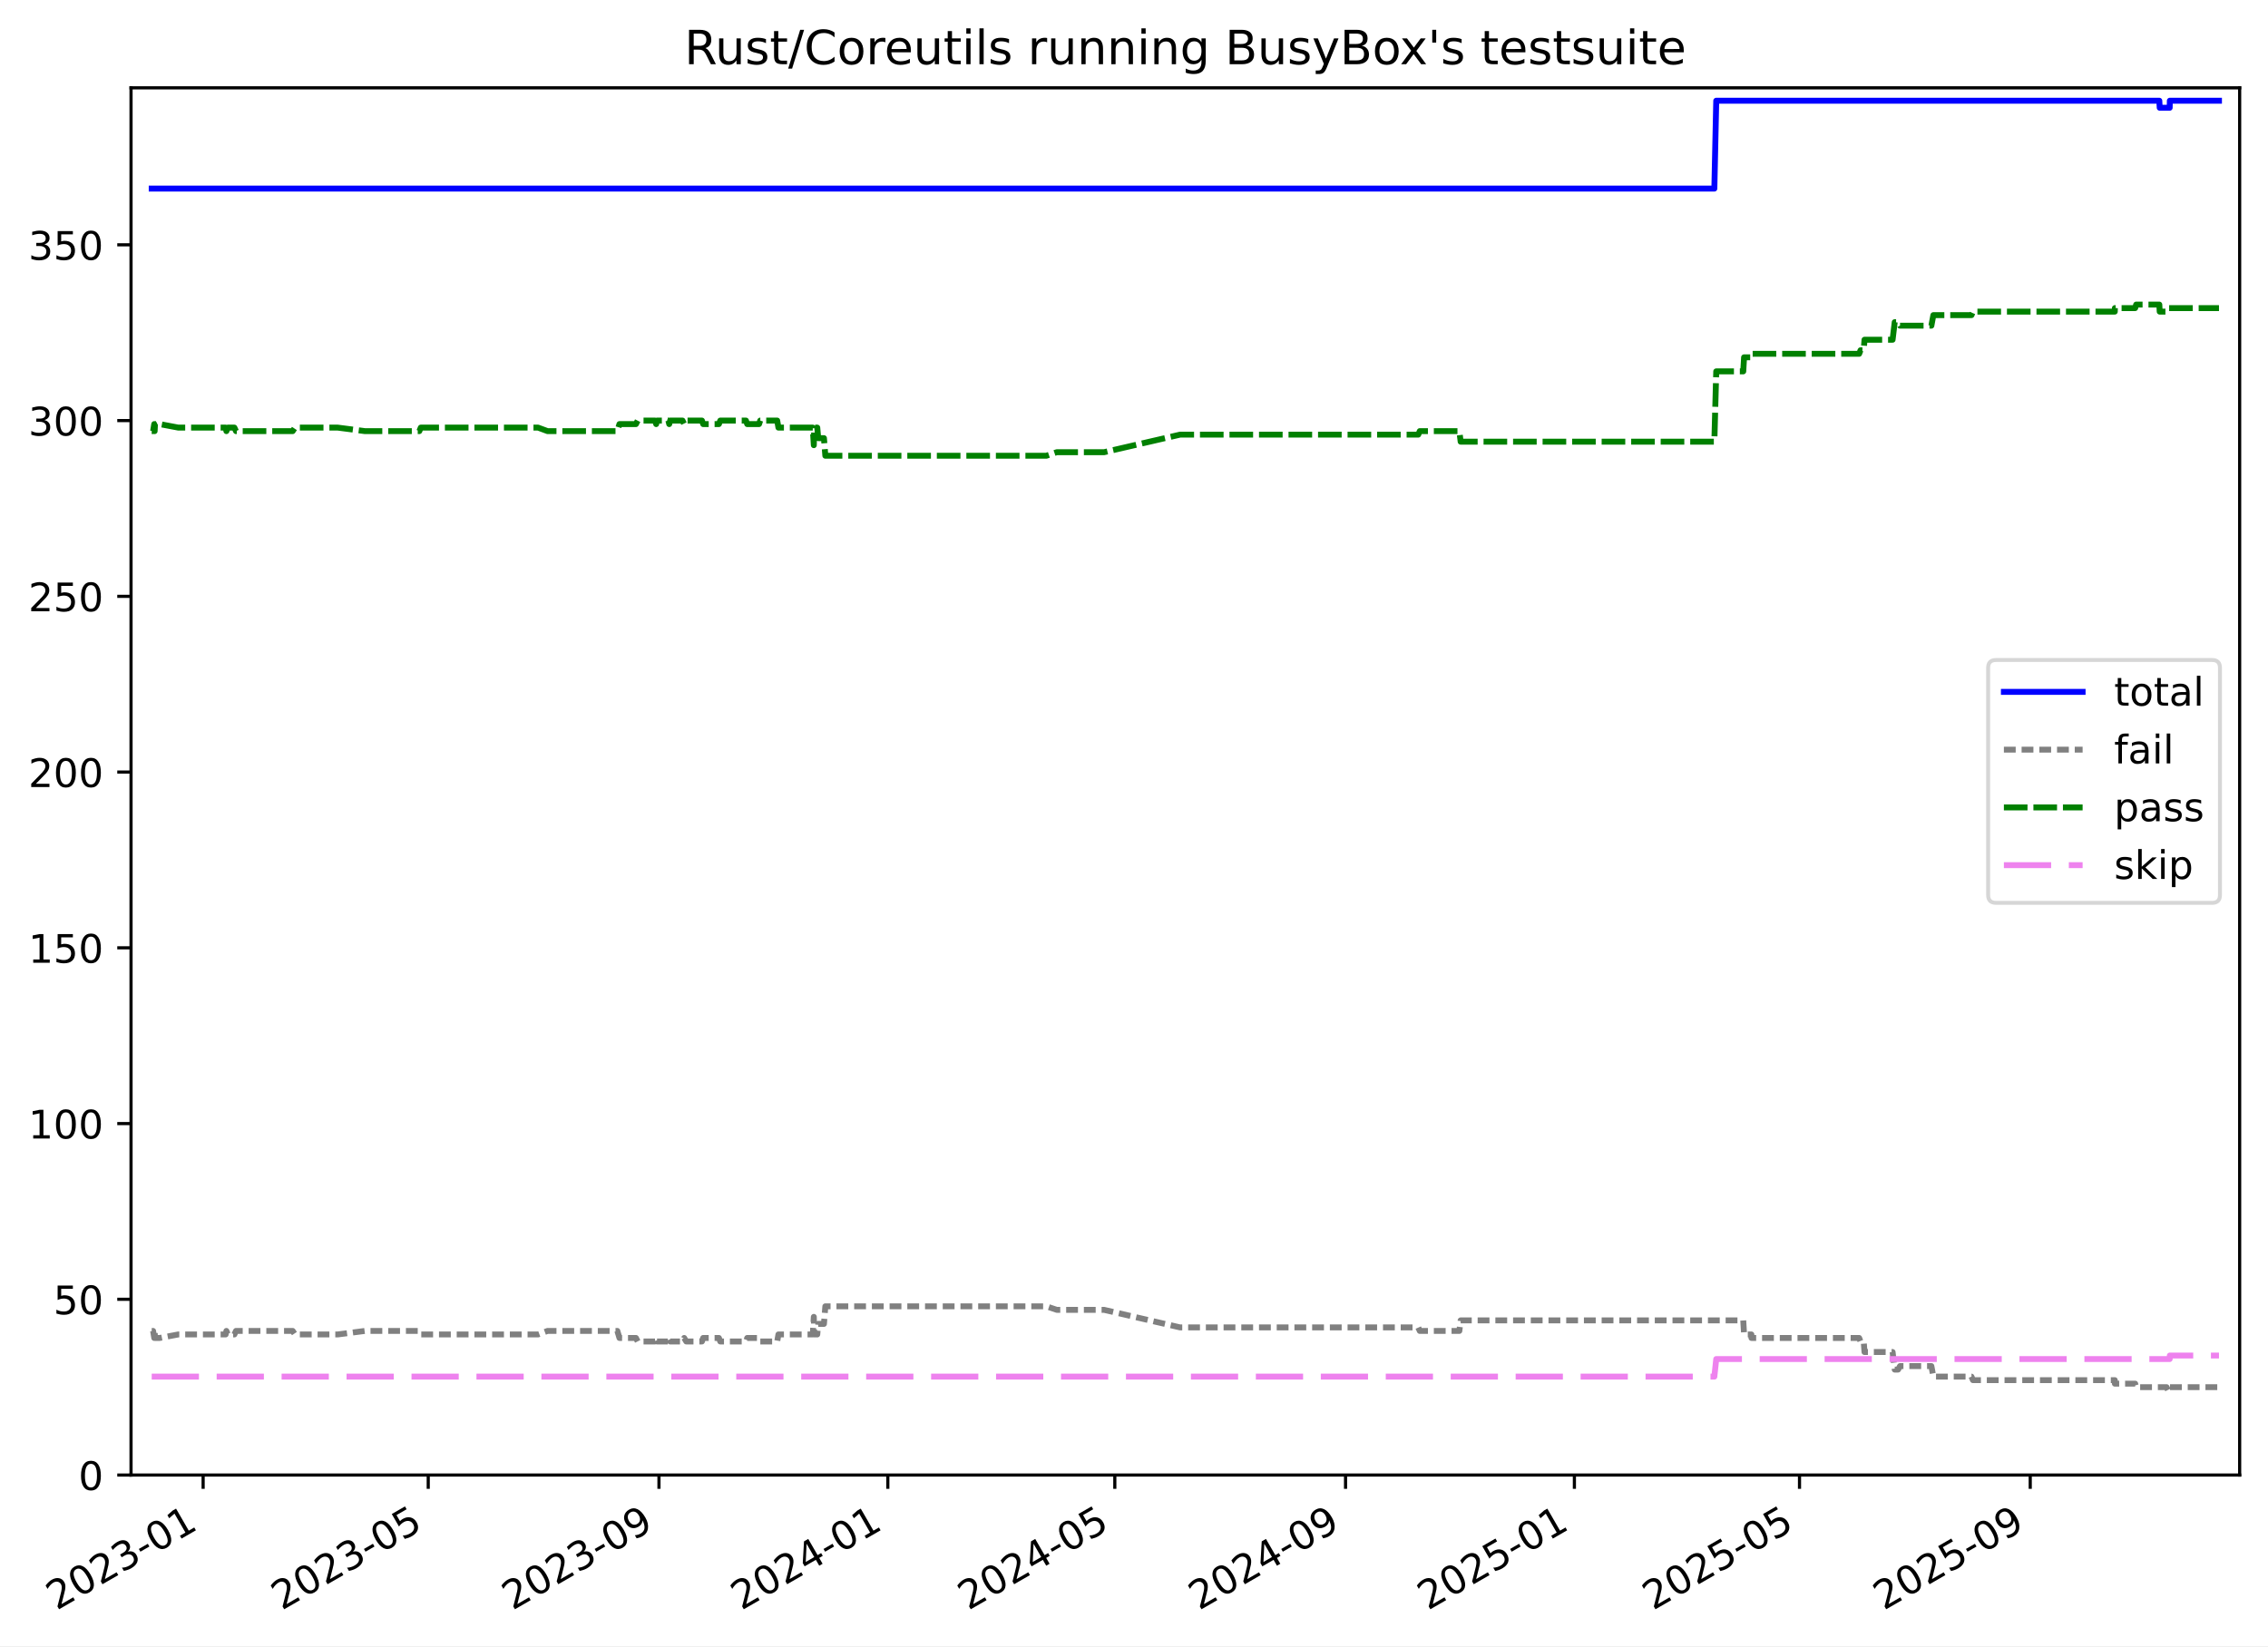
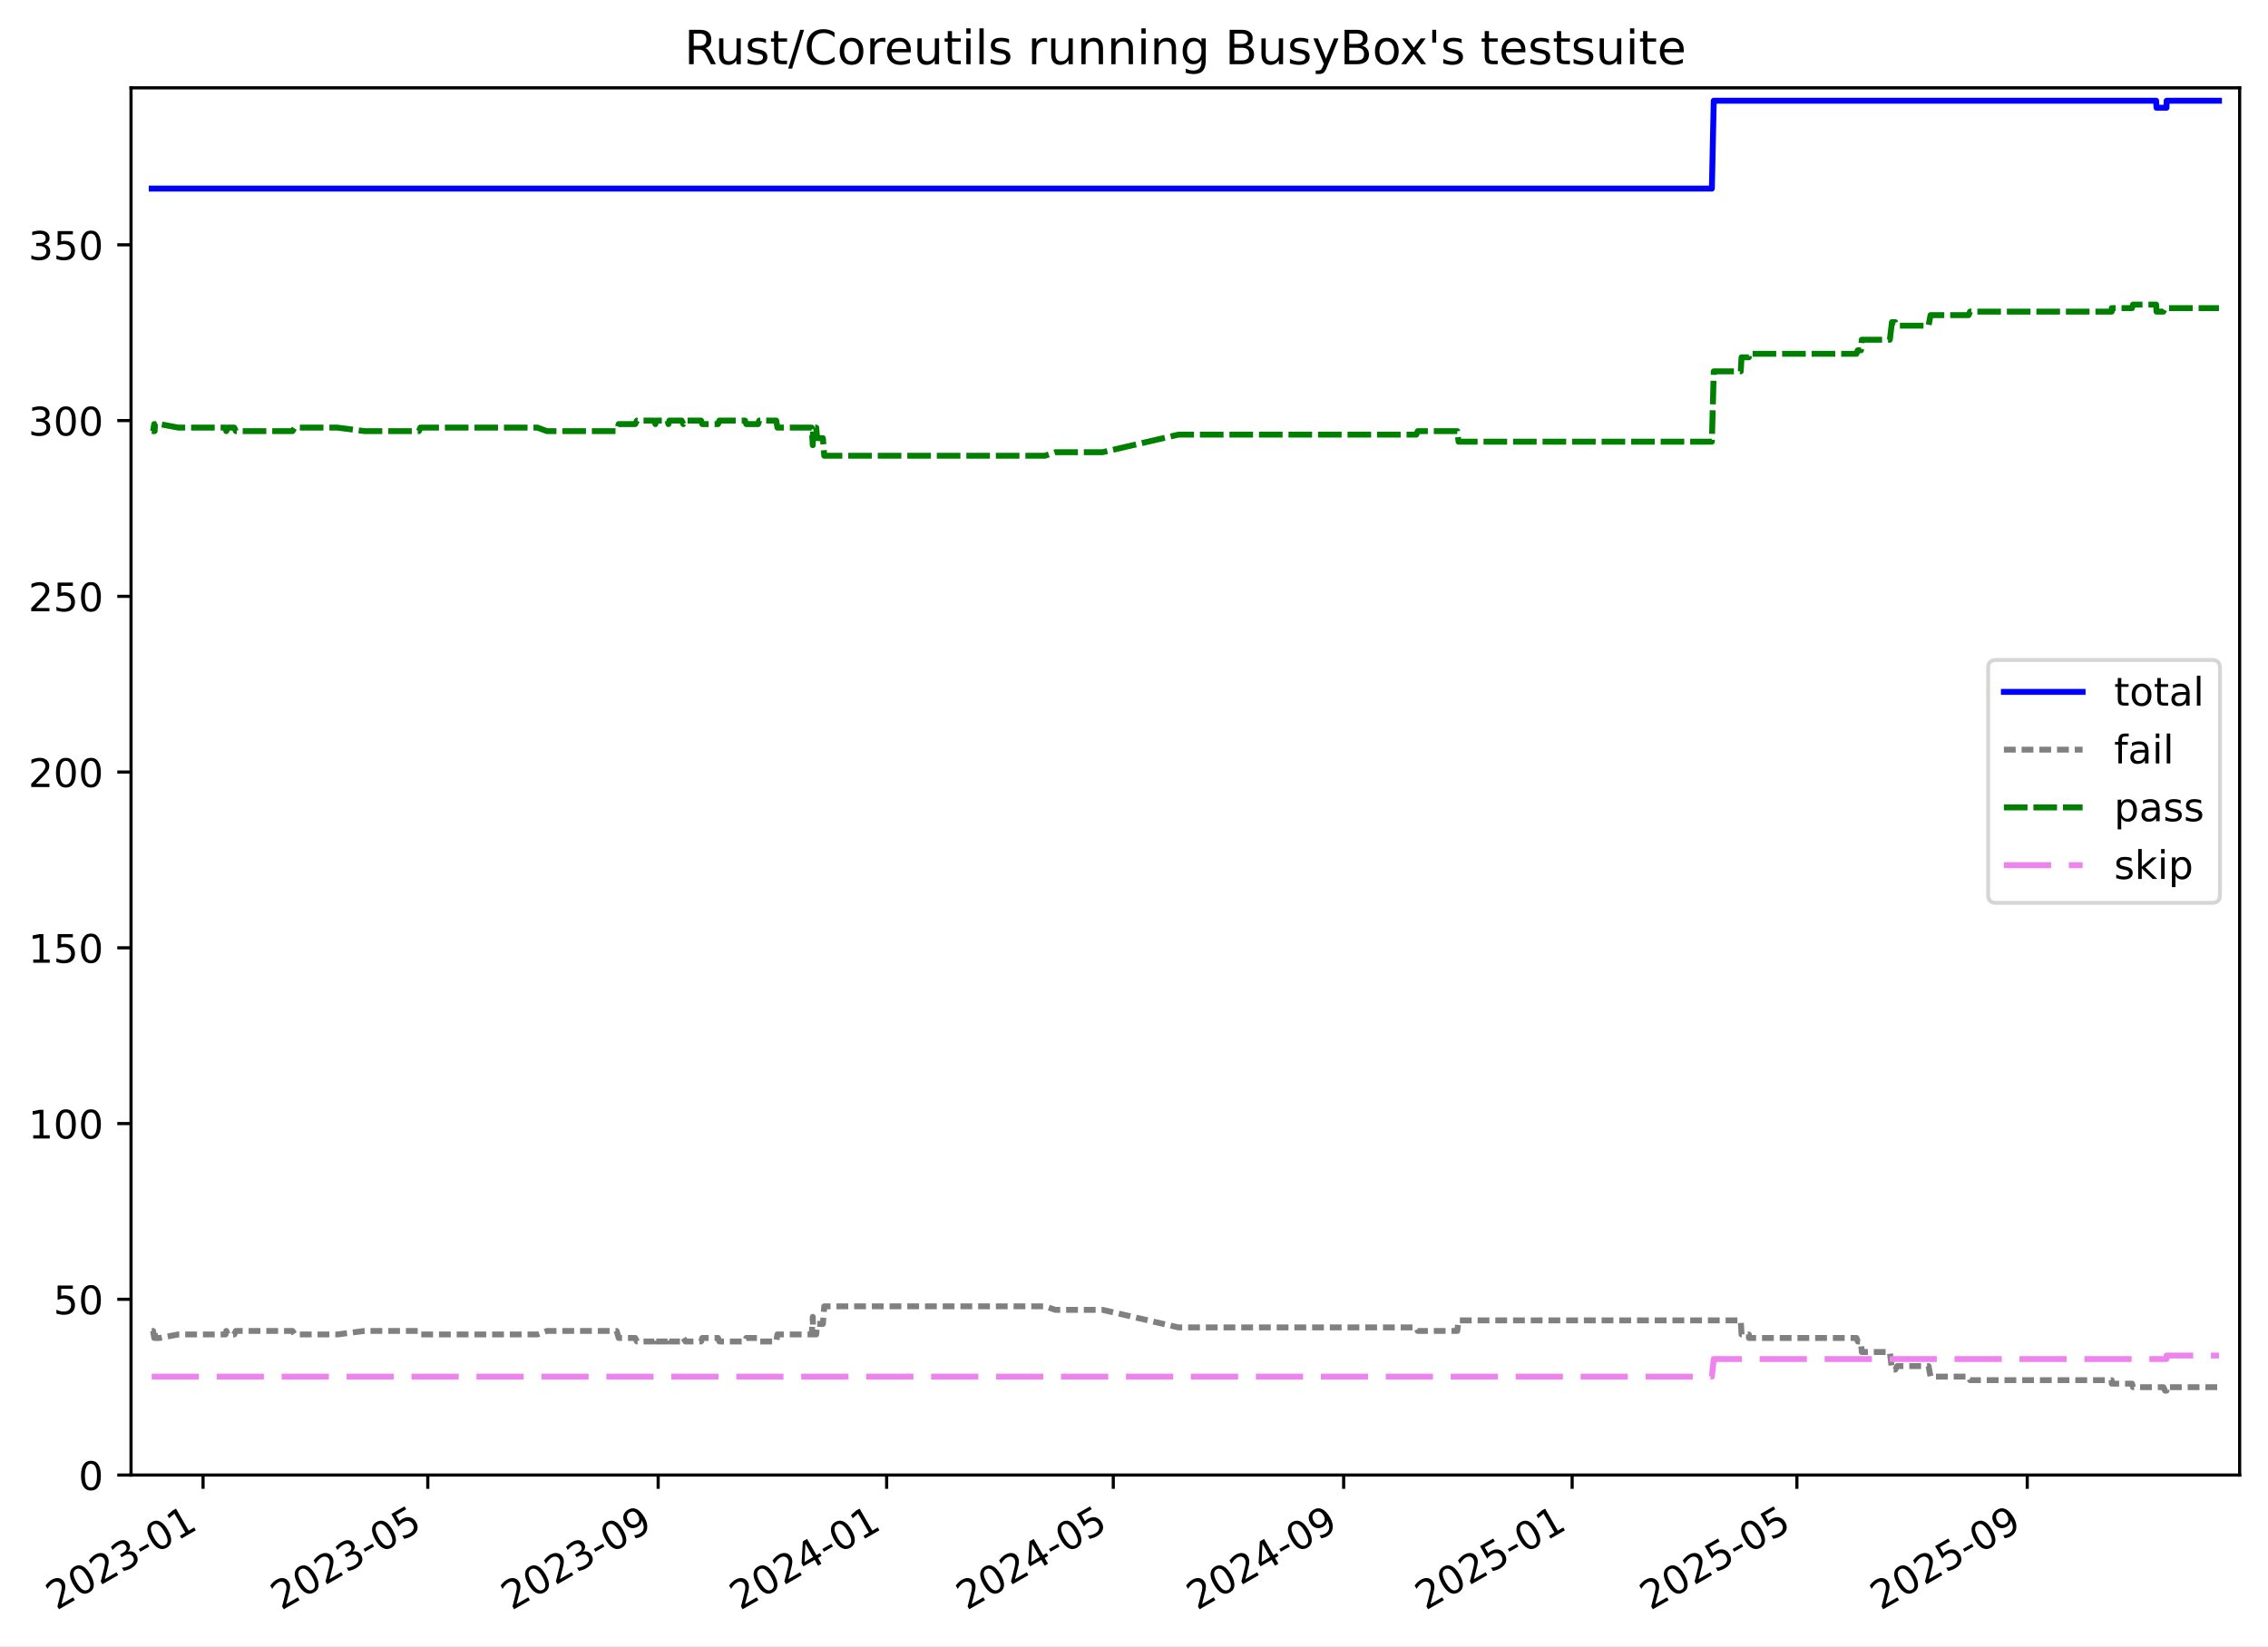
<svg xmlns="http://www.w3.org/2000/svg" xmlns:xlink="http://www.w3.org/1999/xlink" width="576.168pt" height="418.303pt" viewBox="0 0 576.168 418.303" version="1.1">
  <defs>
    <style type="text/css">*{stroke-linejoin: round; stroke-linecap: butt}</style>
  </defs>
  <g id="figure_1">
    <g id="patch_1">
      <path d="M -0 418.303  L 576.168 418.303  L 576.168 0  L -0 0  z " style="fill: #ffffff" />
    </g>
    <g id="axes_1">
      <g id="patch_2">
        <path d="M 33.288 374.83  L 568.967 374.83  L 568.967 22.318  L 33.288 22.318  z " style="fill: #ffffff" />
      </g>
      <g id="matplotlib.axis_1">
        <g id="xtick_1">
          <g id="line2d_1">
            <defs>
-               <path id="ma8735a26fa" d="M 0 0  L 0 3.5  " style="stroke: #000000; stroke-width: 0.8" />
-             </defs>
-             <g>
-               <use xlink:href="#ma8735a26fa" x="51.603" y="374.83" style="stroke: #000000; stroke-width: 0.8" />
+               <path id="m49cc878eae" d="M 0 0  L 0 3.5  " style="stroke: #000000; stroke-width: 0.8" />
+             </defs>
+             <g>
+               <use xlink:href="#m49cc878eae" x="51.582" y="374.83" style="stroke: #000000; stroke-width: 0.8" />
            </g>
          </g>
          <g id="text_1">
-             <g transform="translate(14.3779 409.302) rotate(-30) scale(0.1 -0.1)">
+             <g transform="translate(14.35718 409.302) rotate(-30) scale(0.1 -0.1)">
              <defs>
                <path id="DejaVuSans-32" d="M 1228 531  L 3431 531  L 3431 0  L 469 0  L 469 531  Q 828 903 1448 1529  Q 2069 2156 2228 2338  Q 2531 2678 2651 2914  Q 2772 3150 2772 3378  Q 2772 3750 2511 3984  Q 2250 4219 1831 4219  Q 1534 4219 1204 4116  Q 875 4013 500 3803  L 500 4441  Q 881 4594 1212 4672  Q 1544 4750 1819 4750  Q 2544 4750 2975 4387  Q 3406 4025 3406 3419  Q 3406 3131 3298 2873  Q 3191 2616 2906 2266  Q 2828 2175 2409 1742  Q 1991 1309 1228 531  z " transform="scale(0.015625)" />
                <path id="DejaVuSans-30" d="M 2034 4250  Q 1547 4250 1301 3770  Q 1056 3291 1056 2328  Q 1056 1369 1301 889  Q 1547 409 2034 409  Q 2525 409 2770 889  Q 3016 1369 3016 2328  Q 3016 3291 2770 3770  Q 2525 4250 2034 4250  z M 2034 4750  Q 2819 4750 3233 4129  Q 3647 3509 3647 2328  Q 3647 1150 3233 529  Q 2819 -91 2034 -91  Q 1250 -91 836 529  Q 422 1150 422 2328  Q 422 3509 836 4129  Q 1250 4750 2034 4750  z " transform="scale(0.015625)" />
                <path id="DejaVuSans-33" d="M 2597 2516  Q 3050 2419 3304 2112  Q 3559 1806 3559 1356  Q 3559 666 3084 287  Q 2609 -91 1734 -91  Q 1441 -91 1130 -33  Q 819 25 488 141  L 488 750  Q 750 597 1062 519  Q 1375 441 1716 441  Q 2309 441 2620 675  Q 2931 909 2931 1356  Q 2931 1769 2642 2001  Q 2353 2234 1838 2234  L 1294 2234  L 1294 2753  L 1863 2753  Q 2328 2753 2575 2939  Q 2822 3125 2822 3475  Q 2822 3834 2567 4026  Q 2313 4219 1838 4219  Q 1578 4219 1281 4162  Q 984 4106 628 3988  L 628 4550  Q 988 4650 1302 4700  Q 1616 4750 1894 4750  Q 2613 4750 3031 4423  Q 3450 4097 3450 3541  Q 3450 3153 3228 2886  Q 3006 2619 2597 2516  z " transform="scale(0.015625)" />
                <path id="DejaVuSans-2d" d="M 313 2009  L 1997 2009  L 1997 1497  L 313 1497  L 313 2009  z " transform="scale(0.015625)" />
                <path id="DejaVuSans-31" d="M 794 531  L 1825 531  L 1825 4091  L 703 3866  L 703 4441  L 1819 4666  L 2450 4666  L 2450 531  L 3481 531  L 3481 0  L 794 0  L 794 531  z " transform="scale(0.015625)" />
              </defs>
              <use xlink:href="#DejaVuSans-32" />
              <use xlink:href="#DejaVuSans-30" x="63.623" />
              <use xlink:href="#DejaVuSans-32" x="127.246" />
              <use xlink:href="#DejaVuSans-33" x="190.869" />
              <use xlink:href="#DejaVuSans-2d" x="254.492" />
              <use xlink:href="#DejaVuSans-30" x="290.576" />
              <use xlink:href="#DejaVuSans-31" x="354.199" />
            </g>
          </g>
        </g>
        <g id="xtick_2">
          <g id="line2d_2">
            <g>
-               <use xlink:href="#ma8735a26fa" x="108.789" y="374.83" style="stroke: #000000; stroke-width: 0.8" />
+               <use xlink:href="#m49cc878eae" x="108.678" y="374.83" style="stroke: #000000; stroke-width: 0.8" />
            </g>
          </g>
          <g id="text_2">
-             <g transform="translate(71.56434 409.302) rotate(-30) scale(0.1 -0.1)">
+             <g transform="translate(71.45295 409.302) rotate(-30) scale(0.1 -0.1)">
              <defs>
                <path id="DejaVuSans-35" d="M 691 4666  L 3169 4666  L 3169 4134  L 1269 4134  L 1269 2991  Q 1406 3038 1543 3061  Q 1681 3084 1819 3084  Q 2600 3084 3056 2656  Q 3513 2228 3513 1497  Q 3513 744 3044 326  Q 2575 -91 1722 -91  Q 1428 -91 1123 -41  Q 819 9 494 109  L 494 744  Q 775 591 1075 516  Q 1375 441 1709 441  Q 2250 441 2565 725  Q 2881 1009 2881 1497  Q 2881 1984 2565 2268  Q 2250 2553 1709 2553  Q 1456 2553 1204 2497  Q 953 2441 691 2322  L 691 4666  z " transform="scale(0.015625)" />
              </defs>
              <use xlink:href="#DejaVuSans-32" />
              <use xlink:href="#DejaVuSans-30" x="63.623" />
              <use xlink:href="#DejaVuSans-32" x="127.246" />
              <use xlink:href="#DejaVuSans-33" x="190.869" />
              <use xlink:href="#DejaVuSans-2d" x="254.492" />
              <use xlink:href="#DejaVuSans-30" x="290.576" />
              <use xlink:href="#DejaVuSans-35" x="354.199" />
            </g>
          </g>
        </g>
        <g id="xtick_3">
          <g id="line2d_3">
            <g>
-               <use xlink:href="#ma8735a26fa" x="167.405" y="374.83" style="stroke: #000000; stroke-width: 0.8" />
+               <use xlink:href="#m49cc878eae" x="167.201" y="374.83" style="stroke: #000000; stroke-width: 0.8" />
            </g>
          </g>
          <g id="text_3">
-             <g transform="translate(130.1804 409.302) rotate(-30) scale(0.1 -0.1)">
+             <g transform="translate(129.9761 409.302) rotate(-30) scale(0.1 -0.1)">
              <defs>
                <path id="DejaVuSans-39" d="M 703 97  L 703 672  Q 941 559 1184 500  Q 1428 441 1663 441  Q 2288 441 2617 861  Q 2947 1281 2994 2138  Q 2813 1869 2534 1725  Q 2256 1581 1919 1581  Q 1219 1581 811 2004  Q 403 2428 403 3163  Q 403 3881 828 4315  Q 1253 4750 1959 4750  Q 2769 4750 3195 4129  Q 3622 3509 3622 2328  Q 3622 1225 3098 567  Q 2575 -91 1691 -91  Q 1453 -91 1209 -44  Q 966 3 703 97  z M 1959 2075  Q 2384 2075 2632 2365  Q 2881 2656 2881 3163  Q 2881 3666 2632 3958  Q 2384 4250 1959 4250  Q 1534 4250 1286 3958  Q 1038 3666 1038 3163  Q 1038 2656 1286 2365  Q 1534 2075 1959 2075  z " transform="scale(0.015625)" />
              </defs>
              <use xlink:href="#DejaVuSans-32" />
              <use xlink:href="#DejaVuSans-30" x="63.623" />
              <use xlink:href="#DejaVuSans-32" x="127.246" />
              <use xlink:href="#DejaVuSans-33" x="190.869" />
              <use xlink:href="#DejaVuSans-2d" x="254.492" />
              <use xlink:href="#DejaVuSans-30" x="290.576" />
              <use xlink:href="#DejaVuSans-39" x="354.199" />
            </g>
          </g>
        </g>
        <g id="xtick_4">
          <g id="line2d_4">
            <g>
-               <use xlink:href="#ma8735a26fa" x="225.545" y="374.83" style="stroke: #000000; stroke-width: 0.8" />
+               <use xlink:href="#m49cc878eae" x="225.248" y="374.83" style="stroke: #000000; stroke-width: 0.8" />
            </g>
          </g>
          <g id="text_4">
-             <g transform="translate(188.32 409.302) rotate(-30) scale(0.1 -0.1)">
+             <g transform="translate(188.0235 409.302) rotate(-30) scale(0.1 -0.1)">
              <defs>
                <path id="DejaVuSans-34" d="M 2419 4116  L 825 1625  L 2419 1625  L 2419 4116  z M 2253 4666  L 3047 4666  L 3047 1625  L 3713 1625  L 3713 1100  L 3047 1100  L 3047 0  L 2419 0  L 2419 1100  L 313 1100  L 313 1709  L 2253 4666  z " transform="scale(0.015625)" />
              </defs>
              <use xlink:href="#DejaVuSans-32" />
              <use xlink:href="#DejaVuSans-30" x="63.623" />
              <use xlink:href="#DejaVuSans-32" x="127.246" />
              <use xlink:href="#DejaVuSans-34" x="190.869" />
              <use xlink:href="#DejaVuSans-2d" x="254.492" />
              <use xlink:href="#DejaVuSans-30" x="290.576" />
              <use xlink:href="#DejaVuSans-31" x="354.199" />
            </g>
          </g>
        </g>
        <g id="xtick_5">
          <g id="line2d_5">
            <g>
-               <use xlink:href="#ma8735a26fa" x="283.208" y="374.83" style="stroke: #000000; stroke-width: 0.8" />
+               <use xlink:href="#m49cc878eae" x="282.82" y="374.83" style="stroke: #000000; stroke-width: 0.8" />
            </g>
          </g>
          <g id="text_5">
-             <g transform="translate(245.983 409.302) rotate(-30) scale(0.1 -0.1)">
+             <g transform="translate(245.595 409.302) rotate(-30) scale(0.1 -0.1)">
              <use xlink:href="#DejaVuSans-32" />
              <use xlink:href="#DejaVuSans-30" x="63.623" />
              <use xlink:href="#DejaVuSans-32" x="127.246" />
              <use xlink:href="#DejaVuSans-34" x="190.869" />
              <use xlink:href="#DejaVuSans-2d" x="254.492" />
              <use xlink:href="#DejaVuSans-30" x="290.576" />
              <use xlink:href="#DejaVuSans-35" x="354.199" />
            </g>
          </g>
        </g>
        <g id="xtick_6">
          <g id="line2d_6">
            <g>
-               <use xlink:href="#ma8735a26fa" x="341.824" y="374.83" style="stroke: #000000; stroke-width: 0.8" />
+               <use xlink:href="#m49cc878eae" x="341.343" y="374.83" style="stroke: #000000; stroke-width: 0.8" />
            </g>
          </g>
          <g id="text_6">
-             <g transform="translate(304.5991 409.302) rotate(-30) scale(0.1 -0.1)">
+             <g transform="translate(304.1182 409.302) rotate(-30) scale(0.1 -0.1)">
              <use xlink:href="#DejaVuSans-32" />
              <use xlink:href="#DejaVuSans-30" x="63.623" />
              <use xlink:href="#DejaVuSans-32" x="127.246" />
              <use xlink:href="#DejaVuSans-34" x="190.869" />
              <use xlink:href="#DejaVuSans-2d" x="254.492" />
              <use xlink:href="#DejaVuSans-30" x="290.576" />
              <use xlink:href="#DejaVuSans-39" x="354.199" />
            </g>
          </g>
        </g>
        <g id="xtick_7">
          <g id="line2d_7">
            <g>
-               <use xlink:href="#ma8735a26fa" x="399.963" y="374.83" style="stroke: #000000; stroke-width: 0.8" />
+               <use xlink:href="#m49cc878eae" x="399.39" y="374.83" style="stroke: #000000; stroke-width: 0.8" />
            </g>
          </g>
          <g id="text_7">
-             <g transform="translate(362.7386 409.302) rotate(-30) scale(0.1 -0.1)">
+             <g transform="translate(362.1655 409.302) rotate(-30) scale(0.1 -0.1)">
              <use xlink:href="#DejaVuSans-32" />
              <use xlink:href="#DejaVuSans-30" x="63.623" />
              <use xlink:href="#DejaVuSans-32" x="127.246" />
              <use xlink:href="#DejaVuSans-35" x="190.869" />
              <use xlink:href="#DejaVuSans-2d" x="254.492" />
              <use xlink:href="#DejaVuSans-30" x="290.576" />
              <use xlink:href="#DejaVuSans-31" x="354.199" />
            </g>
          </g>
        </g>
        <g id="xtick_8">
          <g id="line2d_8">
            <g>
-               <use xlink:href="#ma8735a26fa" x="457.15" y="374.83" style="stroke: #000000; stroke-width: 0.8" />
+               <use xlink:href="#m49cc878eae" x="456.486" y="374.83" style="stroke: #000000; stroke-width: 0.8" />
            </g>
          </g>
          <g id="text_8">
-             <g transform="translate(419.9251 409.302) rotate(-30) scale(0.1 -0.1)">
+             <g transform="translate(419.2613 409.302) rotate(-30) scale(0.1 -0.1)">
              <use xlink:href="#DejaVuSans-32" />
              <use xlink:href="#DejaVuSans-30" x="63.623" />
              <use xlink:href="#DejaVuSans-32" x="127.246" />
              <use xlink:href="#DejaVuSans-35" x="190.869" />
              <use xlink:href="#DejaVuSans-2d" x="254.492" />
              <use xlink:href="#DejaVuSans-30" x="290.576" />
              <use xlink:href="#DejaVuSans-35" x="354.199" />
            </g>
          </g>
        </g>
        <g id="xtick_9">
          <g id="line2d_9">
            <g>
-               <use xlink:href="#ma8735a26fa" x="515.766" y="374.83" style="stroke: #000000; stroke-width: 0.8" />
+               <use xlink:href="#m49cc878eae" x="515.009" y="374.83" style="stroke: #000000; stroke-width: 0.8" />
            </g>
          </g>
          <g id="text_9">
-             <g transform="translate(478.5412 409.302) rotate(-30) scale(0.1 -0.1)">
+             <g transform="translate(477.7844 409.302) rotate(-30) scale(0.1 -0.1)">
              <use xlink:href="#DejaVuSans-32" />
              <use xlink:href="#DejaVuSans-30" x="63.623" />
              <use xlink:href="#DejaVuSans-32" x="127.246" />
              <use xlink:href="#DejaVuSans-35" x="190.869" />
              <use xlink:href="#DejaVuSans-2d" x="254.492" />
              <use xlink:href="#DejaVuSans-30" x="290.576" />
              <use xlink:href="#DejaVuSans-39" x="354.199" />
            </g>
          </g>
        </g>
      </g>
      <g id="matplotlib.axis_2">
        <g id="ytick_1">
          <g id="line2d_10">
            <defs>
-               <path id="m0c701d4b41" d="M 0 0  L -3.5 0  " style="stroke: #000000; stroke-width: 0.8" />
-             </defs>
-             <g>
-               <use xlink:href="#m0c701d4b41" x="33.288" y="374.83" style="stroke: #000000; stroke-width: 0.8" />
+               <path id="m77847eb263" d="M 0 0  L -3.5 0  " style="stroke: #000000; stroke-width: 0.8" />
+             </defs>
+             <g>
+               <use xlink:href="#m77847eb263" x="33.288" y="374.83" style="stroke: #000000; stroke-width: 0.8" />
            </g>
          </g>
          <g id="text_10">
            <g transform="translate(19.925 378.6293) scale(0.1 -0.1)">
              <use xlink:href="#DejaVuSans-30" />
            </g>
          </g>
        </g>
        <g id="ytick_2">
          <g id="line2d_11">
            <g>
-               <use xlink:href="#m0c701d4b41" x="33.288" y="330.171" style="stroke: #000000; stroke-width: 0.8" />
+               <use xlink:href="#m77847eb263" x="33.288" y="330.171" style="stroke: #000000; stroke-width: 0.8" />
            </g>
          </g>
          <g id="text_11">
            <g transform="translate(13.5625 333.9703) scale(0.1 -0.1)">
              <use xlink:href="#DejaVuSans-35" />
              <use xlink:href="#DejaVuSans-30" x="63.623" />
            </g>
          </g>
        </g>
        <g id="ytick_3">
          <g id="line2d_12">
            <g>
-               <use xlink:href="#m0c701d4b41" x="33.288" y="285.512" style="stroke: #000000; stroke-width: 0.8" />
+               <use xlink:href="#m77847eb263" x="33.288" y="285.512" style="stroke: #000000; stroke-width: 0.8" />
            </g>
          </g>
          <g id="text_12">
            <g transform="translate(7.2 289.3112) scale(0.1 -0.1)">
              <use xlink:href="#DejaVuSans-31" />
              <use xlink:href="#DejaVuSans-30" x="63.623" />
              <use xlink:href="#DejaVuSans-30" x="127.246" />
            </g>
          </g>
        </g>
        <g id="ytick_4">
          <g id="line2d_13">
            <g>
-               <use xlink:href="#m0c701d4b41" x="33.288" y="240.853" style="stroke: #000000; stroke-width: 0.8" />
+               <use xlink:href="#m77847eb263" x="33.288" y="240.853" style="stroke: #000000; stroke-width: 0.8" />
            </g>
          </g>
          <g id="text_13">
            <g transform="translate(7.2 244.6521) scale(0.1 -0.1)">
              <use xlink:href="#DejaVuSans-31" />
              <use xlink:href="#DejaVuSans-35" x="63.623" />
              <use xlink:href="#DejaVuSans-30" x="127.246" />
            </g>
          </g>
        </g>
        <g id="ytick_5">
          <g id="line2d_14">
            <g>
-               <use xlink:href="#m0c701d4b41" x="33.288" y="196.194" style="stroke: #000000; stroke-width: 0.8" />
+               <use xlink:href="#m77847eb263" x="33.288" y="196.194" style="stroke: #000000; stroke-width: 0.8" />
            </g>
          </g>
          <g id="text_14">
            <g transform="translate(7.2 199.993) scale(0.1 -0.1)">
              <use xlink:href="#DejaVuSans-32" />
              <use xlink:href="#DejaVuSans-30" x="63.623" />
              <use xlink:href="#DejaVuSans-30" x="127.246" />
            </g>
          </g>
        </g>
        <g id="ytick_6">
          <g id="line2d_15">
            <g>
-               <use xlink:href="#m0c701d4b41" x="33.288" y="151.535" style="stroke: #000000; stroke-width: 0.8" />
+               <use xlink:href="#m77847eb263" x="33.288" y="151.535" style="stroke: #000000; stroke-width: 0.8" />
            </g>
          </g>
          <g id="text_15">
            <g transform="translate(7.2 155.3339) scale(0.1 -0.1)">
              <use xlink:href="#DejaVuSans-32" />
              <use xlink:href="#DejaVuSans-35" x="63.623" />
              <use xlink:href="#DejaVuSans-30" x="127.246" />
            </g>
          </g>
        </g>
        <g id="ytick_7">
          <g id="line2d_16">
            <g>
-               <use xlink:href="#m0c701d4b41" x="33.288" y="106.876" style="stroke: #000000; stroke-width: 0.8" />
+               <use xlink:href="#m77847eb263" x="33.288" y="106.876" style="stroke: #000000; stroke-width: 0.8" />
            </g>
          </g>
          <g id="text_16">
            <g transform="translate(7.2 110.6749) scale(0.1 -0.1)">
              <use xlink:href="#DejaVuSans-33" />
              <use xlink:href="#DejaVuSans-30" x="63.623" />
              <use xlink:href="#DejaVuSans-30" x="127.246" />
            </g>
          </g>
        </g>
        <g id="ytick_8">
          <g id="line2d_17">
            <g>
-               <use xlink:href="#m0c701d4b41" x="33.288" y="62.217" style="stroke: #000000; stroke-width: 0.8" />
+               <use xlink:href="#m77847eb263" x="33.288" y="62.217" style="stroke: #000000; stroke-width: 0.8" />
            </g>
          </g>
          <g id="text_17">
            <g transform="translate(7.2 66.01577) scale(0.1 -0.1)">
              <use xlink:href="#DejaVuSans-33" />
              <use xlink:href="#DejaVuSans-35" x="63.623" />
              <use xlink:href="#DejaVuSans-30" x="127.246" />
            </g>
          </g>
        </g>
      </g>
      <g id="line2d_18">
-         <path d="M 38.539 47.926  L 435.518 47.926  L 435.997 25.596  L 548.559 25.596  L 548.654 27.382  L 551.193 27.382  L 551.229 25.596  L 563.716 25.596  L 563.716 25.596  " clip-path="url(#p85df5842fe)" style="fill: none; stroke: #0000ff; stroke-width: 1.5; stroke-linecap: square" />
+         <path d="M 38.539 47.926  L 434.889 47.926  L 435.366 25.596  L 547.75 25.596  L 547.845 27.382  L 550.38 27.382  L 550.416 25.596  L 563.716 25.596  L 563.716 25.596  " clip-path="url(#p81ef8d79bf)" style="fill: none; stroke: #0000ff; stroke-width: 1.5; stroke-linecap: square" />
      </g>
      <g id="line2d_19">
-         <path d="M 38.539 338.21  L 38.894 338.21  L 39.182 339.996  L 39.285 338.21  L 39.373 339.996  L 40.582 339.996  L 45.299 339.103  L 57.326 339.103  L 57.515 338.21  L 57.889 339.103  L 59.542 339.103  L 59.953 338.21  L 74.352 338.21  L 74.942 339.103  L 85.792 339.103  L 92.697 338.21  L 106.529 338.21  L 106.9 339.103  L 136.69 339.103  L 139.104 338.21  L 156.831 338.21  L 157.367 339.996  L 161.557 339.996  L 162.007 340.889  L 166.398 340.889  L 166.696 339.996  L 166.909 340.889  L 169.796 340.889  L 170.015 339.996  L 170.244 340.889  L 173.388 340.889  L 173.813 339.996  L 174.344 340.889  L 178.323 340.889  L 178.636 339.996  L 182.631 339.996  L 182.975 340.889  L 189.503 340.889  L 189.827 339.996  L 192.83 339.996  L 193.125 340.889  L 197.443 340.889  L 197.753 339.103  L 206.477 339.103  L 206.745 334.637  L 206.85 339.103  L 207.622 339.103  L 207.858 336.423  L 209.32 336.423  L 209.668 331.957  L 265.83 331.957  L 268.471 332.851  L 280.48 332.851  L 299.795 337.316  L 360.292 337.316  L 360.682 338.21  L 370.735 338.21  L 371.066 335.53  L 442.86 335.53  L 443.07 339.103  L 444.923 339.103  L 444.941 339.996  L 472.304 339.996  L 472.649 340.889  L 473.464 340.889  L 473.661 343.569  L 480.8 343.569  L 481.337 348.035  L 482.186 348.035  L 482.689 347.141  L 490.649 347.141  L 491.155 349.821  L 500.84 349.821  L 501.21 350.714  L 537.246 350.714  L 537.266 351.607  L 542.42 351.607  L 542.678 352.501  L 550.396 352.501  L 550.834 353.394  L 551.193 353.394  L 551.229 352.501  L 563.716 352.501  L 563.716 352.501  " clip-path="url(#p85df5842fe)" style="fill: none; stroke-dasharray: 3,1.5; stroke-dashoffset: 0; stroke: #808080; stroke-width: 1.5" />
+         <path d="M 38.539 338.21  L 38.893 338.21  L 39.181 339.996  L 39.283 338.21  L 39.372 339.996  L 40.579 339.996  L 45.289 339.103  L 57.296 339.103  L 57.485 338.21  L 57.858 339.103  L 59.508 339.103  L 59.919 338.21  L 74.296 338.21  L 74.884 339.103  L 85.718 339.103  L 92.611 338.21  L 106.421 338.21  L 106.791 339.103  L 136.535 339.103  L 138.944 338.21  L 156.643 338.21  L 157.178 339.996  L 161.362 339.996  L 161.811 340.889  L 166.195 340.889  L 166.493 339.996  L 166.706 340.889  L 169.588 340.889  L 169.806 339.996  L 170.035 340.889  L 173.174 340.889  L 173.598 339.996  L 174.129 340.889  L 178.102 340.889  L 178.413 339.996  L 182.403 339.996  L 182.746 340.889  L 189.264 340.889  L 189.587 339.996  L 192.586 339.996  L 192.88 340.889  L 197.191 340.889  L 197.501 339.103  L 206.21 339.103  L 206.478 334.637  L 206.583 339.103  L 207.354 339.103  L 207.59 336.423  L 209.05 336.423  L 209.396 331.957  L 265.47 331.957  L 268.106 332.851  L 280.096 332.851  L 299.381 337.316  L 359.782 337.316  L 360.171 338.21  L 370.208 338.21  L 370.539 335.53  L 442.219 335.53  L 442.428 339.103  L 444.279 339.103  L 444.296 339.996  L 471.617 339.996  L 471.961 340.889  L 472.774 340.889  L 472.971 343.569  L 480.099 343.569  L 480.635 348.035  L 481.482 348.035  L 481.985 347.141  L 489.932 347.141  L 490.437 349.821  L 500.107 349.821  L 500.476 350.714  L 536.455 350.714  L 536.475 351.607  L 541.621 351.607  L 541.879 352.501  L 549.584 352.501  L 550.021 353.394  L 550.38 353.394  L 550.416 352.501  L 563.716 352.501  L 563.716 352.501  " clip-path="url(#p81ef8d79bf)" style="fill: none; stroke-dasharray: 3,1.5; stroke-dashoffset: 0; stroke: #808080; stroke-width: 1.5" />
      </g>
      <g id="line2d_20">
-         <path d="M 38.539 109.555  L 38.894 109.555  L 39.182 107.769  L 39.285 109.555  L 39.373 107.769  L 40.582 107.769  L 45.299 108.662  L 57.326 108.662  L 57.515 109.555  L 57.889 108.662  L 59.542 108.662  L 59.953 109.555  L 74.352 109.555  L 74.942 108.662  L 85.792 108.662  L 92.697 109.555  L 106.529 109.555  L 106.9 108.662  L 136.69 108.662  L 139.104 109.555  L 156.831 109.555  L 157.367 107.769  L 161.557 107.769  L 162.007 106.876  L 166.398 106.876  L 166.696 107.769  L 166.909 106.876  L 169.796 106.876  L 170.015 107.769  L 170.244 106.876  L 173.388 106.876  L 173.813 107.769  L 174.344 106.876  L 178.323 106.876  L 178.636 107.769  L 182.631 107.769  L 182.975 106.876  L 189.503 106.876  L 189.827 107.769  L 192.83 107.769  L 193.125 106.876  L 197.443 106.876  L 197.753 108.662  L 206.477 108.662  L 206.745 113.128  L 206.85 108.662  L 207.622 108.662  L 207.858 111.342  L 209.32 111.342  L 209.668 115.807  L 265.83 115.807  L 268.471 114.914  L 280.48 114.914  L 299.795 110.448  L 360.292 110.448  L 360.682 109.555  L 370.735 109.555  L 371.066 112.235  L 435.518 112.235  L 435.997 94.371  L 442.86 94.371  L 443.07 90.798  L 444.923 90.798  L 444.941 89.905  L 472.304 89.905  L 472.649 89.012  L 473.464 89.012  L 473.661 86.332  L 480.8 86.332  L 481.337 81.867  L 482.186 81.867  L 482.689 82.76  L 490.649 82.76  L 491.155 80.08  L 500.84 80.08  L 501.21 79.187  L 537.246 79.187  L 537.266 78.294  L 542.42 78.294  L 542.678 77.401  L 548.559 77.401  L 548.654 79.187  L 550.396 79.187  L 550.834 78.294  L 563.716 78.294  L 563.716 78.294  " clip-path="url(#p85df5842fe)" style="fill: none; stroke-dasharray: 6,1.5; stroke-dashoffset: 0; stroke: #008000; stroke-width: 1.5" />
+         <path d="M 38.539 109.555  L 38.893 109.555  L 39.181 107.769  L 39.283 109.555  L 39.372 107.769  L 40.579 107.769  L 45.289 108.662  L 57.296 108.662  L 57.485 109.555  L 57.858 108.662  L 59.508 108.662  L 59.919 109.555  L 74.296 109.555  L 74.884 108.662  L 85.718 108.662  L 92.611 109.555  L 106.421 109.555  L 106.791 108.662  L 136.535 108.662  L 138.944 109.555  L 156.643 109.555  L 157.178 107.769  L 161.362 107.769  L 161.811 106.876  L 166.195 106.876  L 166.493 107.769  L 166.706 106.876  L 169.588 106.876  L 169.806 107.769  L 170.035 106.876  L 173.174 106.876  L 173.598 107.769  L 174.129 106.876  L 178.102 106.876  L 178.413 107.769  L 182.403 107.769  L 182.746 106.876  L 189.264 106.876  L 189.587 107.769  L 192.586 107.769  L 192.88 106.876  L 197.191 106.876  L 197.501 108.662  L 206.21 108.662  L 206.478 113.128  L 206.583 108.662  L 207.354 108.662  L 207.59 111.342  L 209.05 111.342  L 209.396 115.807  L 265.47 115.807  L 268.106 114.914  L 280.096 114.914  L 299.381 110.448  L 359.782 110.448  L 360.171 109.555  L 370.208 109.555  L 370.539 112.235  L 434.889 112.235  L 435.366 94.371  L 442.219 94.371  L 442.428 90.798  L 444.279 90.798  L 444.296 89.905  L 471.617 89.905  L 471.961 89.012  L 472.774 89.012  L 472.971 86.332  L 480.099 86.332  L 480.635 81.867  L 481.482 81.867  L 481.985 82.76  L 489.932 82.76  L 490.437 80.08  L 500.107 80.08  L 500.476 79.187  L 536.455 79.187  L 536.475 78.294  L 541.621 78.294  L 541.879 77.401  L 547.75 77.401  L 547.845 79.187  L 549.584 79.187  L 550.021 78.294  L 563.716 78.294  L 563.716 78.294  " clip-path="url(#p81ef8d79bf)" style="fill: none; stroke-dasharray: 6,1.5; stroke-dashoffset: 0; stroke: #008000; stroke-width: 1.5" />
      </g>
      <g id="line2d_21">
-         <path d="M 38.539 349.821  L 435.518 349.821  L 435.997 345.355  L 551.193 345.355  L 551.229 344.462  L 563.716 344.462  L 563.716 344.462  " clip-path="url(#p85df5842fe)" style="fill: none; stroke-dasharray: 12,4.5; stroke-dashoffset: 0; stroke: #ee82ee; stroke-width: 1.5" />
+         <path d="M 38.539 349.821  L 434.889 349.821  L 435.366 345.355  L 550.38 345.355  L 550.416 344.462  L 563.716 344.462  L 563.716 344.462  " clip-path="url(#p81ef8d79bf)" style="fill: none; stroke-dasharray: 12,4.5; stroke-dashoffset: 0; stroke: #ee82ee; stroke-width: 1.5" />
      </g>
      <g id="patch_3">
        <path d="M 33.288 374.83  L 33.288 22.318  " style="fill: none; stroke: #000000; stroke-width: 0.8; stroke-linejoin: miter; stroke-linecap: square" />
      </g>
      <g id="patch_4">
        <path d="M 568.967 374.83  L 568.967 22.318  " style="fill: none; stroke: #000000; stroke-width: 0.8; stroke-linejoin: miter; stroke-linecap: square" />
      </g>
      <g id="patch_5">
        <path d="M 33.288 374.83  L 568.967 374.83  " style="fill: none; stroke: #000000; stroke-width: 0.8; stroke-linejoin: miter; stroke-linecap: square" />
      </g>
      <g id="patch_6">
        <path d="M 33.288 22.318  L 568.967 22.318  " style="fill: none; stroke: #000000; stroke-width: 0.8; stroke-linejoin: miter; stroke-linecap: square" />
      </g>
      <g id="text_18">
        <g transform="translate(173.8722 16.31812) scale(0.12 -0.12)">
          <defs>
            <path id="DejaVuSans-52" d="M 2841 2188  Q 3044 2119 3236 1894  Q 3428 1669 3622 1275  L 4263 0  L 3584 0  L 2988 1197  Q 2756 1666 2539 1819  Q 2322 1972 1947 1972  L 1259 1972  L 1259 0  L 628 0  L 628 4666  L 2053 4666  Q 2853 4666 3247 4331  Q 3641 3997 3641 3322  Q 3641 2881 3436 2590  Q 3231 2300 2841 2188  z M 1259 4147  L 1259 2491  L 2053 2491  Q 2509 2491 2742 2702  Q 2975 2913 2975 3322  Q 2975 3731 2742 3939  Q 2509 4147 2053 4147  L 1259 4147  z " transform="scale(0.015625)" />
            <path id="DejaVuSans-75" d="M 544 1381  L 544 3500  L 1119 3500  L 1119 1403  Q 1119 906 1312 657  Q 1506 409 1894 409  Q 2359 409 2629 706  Q 2900 1003 2900 1516  L 2900 3500  L 3475 3500  L 3475 0  L 2900 0  L 2900 538  Q 2691 219 2414 64  Q 2138 -91 1772 -91  Q 1169 -91 856 284  Q 544 659 544 1381  z M 1991 3584  L 1991 3584  z " transform="scale(0.015625)" />
            <path id="DejaVuSans-73" d="M 2834 3397  L 2834 2853  Q 2591 2978 2328 3040  Q 2066 3103 1784 3103  Q 1356 3103 1142 2972  Q 928 2841 928 2578  Q 928 2378 1081 2264  Q 1234 2150 1697 2047  L 1894 2003  Q 2506 1872 2764 1633  Q 3022 1394 3022 966  Q 3022 478 2636 193  Q 2250 -91 1575 -91  Q 1294 -91 989 -36  Q 684 19 347 128  L 347 722  Q 666 556 975 473  Q 1284 391 1588 391  Q 1994 391 2212 530  Q 2431 669 2431 922  Q 2431 1156 2273 1281  Q 2116 1406 1581 1522  L 1381 1569  Q 847 1681 609 1914  Q 372 2147 372 2553  Q 372 3047 722 3315  Q 1072 3584 1716 3584  Q 2034 3584 2315 3537  Q 2597 3491 2834 3397  z " transform="scale(0.015625)" />
            <path id="DejaVuSans-74" d="M 1172 4494  L 1172 3500  L 2356 3500  L 2356 3053  L 1172 3053  L 1172 1153  Q 1172 725 1289 603  Q 1406 481 1766 481  L 2356 481  L 2356 0  L 1766 0  Q 1100 0 847 248  Q 594 497 594 1153  L 594 3053  L 172 3053  L 172 3500  L 594 3500  L 594 4494  L 1172 4494  z " transform="scale(0.015625)" />
            <path id="DejaVuSans-2f" d="M 1625 4666  L 2156 4666  L 531 -594  L 0 -594  L 1625 4666  z " transform="scale(0.015625)" />
            <path id="DejaVuSans-43" d="M 4122 4306  L 4122 3641  Q 3803 3938 3442 4084  Q 3081 4231 2675 4231  Q 1875 4231 1450 3742  Q 1025 3253 1025 2328  Q 1025 1406 1450 917  Q 1875 428 2675 428  Q 3081 428 3442 575  Q 3803 722 4122 1019  L 4122 359  Q 3791 134 3420 21  Q 3050 -91 2638 -91  Q 1578 -91 968 557  Q 359 1206 359 2328  Q 359 3453 968 4101  Q 1578 4750 2638 4750  Q 3056 4750 3426 4639  Q 3797 4528 4122 4306  z " transform="scale(0.015625)" />
            <path id="DejaVuSans-6f" d="M 1959 3097  Q 1497 3097 1228 2736  Q 959 2375 959 1747  Q 959 1119 1226 758  Q 1494 397 1959 397  Q 2419 397 2687 759  Q 2956 1122 2956 1747  Q 2956 2369 2687 2733  Q 2419 3097 1959 3097  z M 1959 3584  Q 2709 3584 3137 3096  Q 3566 2609 3566 1747  Q 3566 888 3137 398  Q 2709 -91 1959 -91  Q 1206 -91 779 398  Q 353 888 353 1747  Q 353 2609 779 3096  Q 1206 3584 1959 3584  z " transform="scale(0.015625)" />
            <path id="DejaVuSans-72" d="M 2631 2963  Q 2534 3019 2420 3045  Q 2306 3072 2169 3072  Q 1681 3072 1420 2755  Q 1159 2438 1159 1844  L 1159 0  L 581 0  L 581 3500  L 1159 3500  L 1159 2956  Q 1341 3275 1631 3429  Q 1922 3584 2338 3584  Q 2397 3584 2469 3576  Q 2541 3569 2628 3553  L 2631 2963  z " transform="scale(0.015625)" />
            <path id="DejaVuSans-65" d="M 3597 1894  L 3597 1613  L 953 1613  Q 991 1019 1311 708  Q 1631 397 2203 397  Q 2534 397 2845 478  Q 3156 559 3463 722  L 3463 178  Q 3153 47 2828 -22  Q 2503 -91 2169 -91  Q 1331 -91 842 396  Q 353 884 353 1716  Q 353 2575 817 3079  Q 1281 3584 2069 3584  Q 2775 3584 3186 3129  Q 3597 2675 3597 1894  z M 3022 2063  Q 3016 2534 2758 2815  Q 2500 3097 2075 3097  Q 1594 3097 1305 2825  Q 1016 2553 972 2059  L 3022 2063  z " transform="scale(0.015625)" />
            <path id="DejaVuSans-69" d="M 603 3500  L 1178 3500  L 1178 0  L 603 0  L 603 3500  z M 603 4863  L 1178 4863  L 1178 4134  L 603 4134  L 603 4863  z " transform="scale(0.015625)" />
            <path id="DejaVuSans-6c" d="M 603 4863  L 1178 4863  L 1178 0  L 603 0  L 603 4863  z " transform="scale(0.015625)" />
            <path id="DejaVuSans-20" transform="scale(0.015625)" />
            <path id="DejaVuSans-6e" d="M 3513 2113  L 3513 0  L 2938 0  L 2938 2094  Q 2938 2591 2744 2837  Q 2550 3084 2163 3084  Q 1697 3084 1428 2787  Q 1159 2491 1159 1978  L 1159 0  L 581 0  L 581 3500  L 1159 3500  L 1159 2956  Q 1366 3272 1645 3428  Q 1925 3584 2291 3584  Q 2894 3584 3203 3211  Q 3513 2838 3513 2113  z " transform="scale(0.015625)" />
            <path id="DejaVuSans-67" d="M 2906 1791  Q 2906 2416 2648 2759  Q 2391 3103 1925 3103  Q 1463 3103 1205 2759  Q 947 2416 947 1791  Q 947 1169 1205 825  Q 1463 481 1925 481  Q 2391 481 2648 825  Q 2906 1169 2906 1791  z M 3481 434  Q 3481 -459 3084 -895  Q 2688 -1331 1869 -1331  Q 1566 -1331 1297 -1286  Q 1028 -1241 775 -1147  L 775 -588  Q 1028 -725 1275 -790  Q 1522 -856 1778 -856  Q 2344 -856 2625 -561  Q 2906 -266 2906 331  L 2906 616  Q 2728 306 2450 153  Q 2172 0 1784 0  Q 1141 0 747 490  Q 353 981 353 1791  Q 353 2603 747 3093  Q 1141 3584 1784 3584  Q 2172 3584 2450 3431  Q 2728 3278 2906 2969  L 2906 3500  L 3481 3500  L 3481 434  z " transform="scale(0.015625)" />
            <path id="DejaVuSans-42" d="M 1259 2228  L 1259 519  L 2272 519  Q 2781 519 3026 730  Q 3272 941 3272 1375  Q 3272 1813 3026 2020  Q 2781 2228 2272 2228  L 1259 2228  z M 1259 4147  L 1259 2741  L 2194 2741  Q 2656 2741 2882 2914  Q 3109 3088 3109 3444  Q 3109 3797 2882 3972  Q 2656 4147 2194 4147  L 1259 4147  z M 628 4666  L 2241 4666  Q 2963 4666 3353 4366  Q 3744 4066 3744 3513  Q 3744 3084 3544 2831  Q 3344 2578 2956 2516  Q 3422 2416 3680 2098  Q 3938 1781 3938 1306  Q 3938 681 3513 340  Q 3088 0 2303 0  L 628 0  L 628 4666  z " transform="scale(0.015625)" />
            <path id="DejaVuSans-79" d="M 2059 -325  Q 1816 -950 1584 -1140  Q 1353 -1331 966 -1331  L 506 -1331  L 506 -850  L 844 -850  Q 1081 -850 1212 -737  Q 1344 -625 1503 -206  L 1606 56  L 191 3500  L 800 3500  L 1894 763  L 2988 3500  L 3597 3500  L 2059 -325  z " transform="scale(0.015625)" />
            <path id="DejaVuSans-78" d="M 3513 3500  L 2247 1797  L 3578 0  L 2900 0  L 1881 1375  L 863 0  L 184 0  L 1544 1831  L 300 3500  L 978 3500  L 1906 2253  L 2834 3500  L 3513 3500  z " transform="scale(0.015625)" />
            <path id="DejaVuSans-27" d="M 1147 4666  L 1147 2931  L 616 2931  L 616 4666  L 1147 4666  z " transform="scale(0.015625)" />
          </defs>
          <use xlink:href="#DejaVuSans-52" />
          <use xlink:href="#DejaVuSans-75" x="64.982" />
          <use xlink:href="#DejaVuSans-73" x="128.361" />
          <use xlink:href="#DejaVuSans-74" x="180.461" />
          <use xlink:href="#DejaVuSans-2f" x="219.67" />
          <use xlink:href="#DejaVuSans-43" x="253.361" />
          <use xlink:href="#DejaVuSans-6f" x="323.186" />
          <use xlink:href="#DejaVuSans-72" x="384.367" />
          <use xlink:href="#DejaVuSans-65" x="423.23" />
          <use xlink:href="#DejaVuSans-75" x="484.754" />
          <use xlink:href="#DejaVuSans-74" x="548.133" />
          <use xlink:href="#DejaVuSans-69" x="587.342" />
          <use xlink:href="#DejaVuSans-6c" x="615.125" />
          <use xlink:href="#DejaVuSans-73" x="642.908" />
          <use xlink:href="#DejaVuSans-20" x="695.008" />
          <use xlink:href="#DejaVuSans-72" x="726.795" />
          <use xlink:href="#DejaVuSans-75" x="767.908" />
          <use xlink:href="#DejaVuSans-6e" x="831.287" />
          <use xlink:href="#DejaVuSans-6e" x="894.666" />
          <use xlink:href="#DejaVuSans-69" x="958.045" />
          <use xlink:href="#DejaVuSans-6e" x="985.828" />
          <use xlink:href="#DejaVuSans-67" x="1049.207" />
          <use xlink:href="#DejaVuSans-20" x="1112.684" />
          <use xlink:href="#DejaVuSans-42" x="1144.471" />
          <use xlink:href="#DejaVuSans-75" x="1213.074" />
          <use xlink:href="#DejaVuSans-73" x="1276.453" />
          <use xlink:href="#DejaVuSans-79" x="1328.553" />
          <use xlink:href="#DejaVuSans-42" x="1387.732" />
          <use xlink:href="#DejaVuSans-6f" x="1456.336" />
          <use xlink:href="#DejaVuSans-78" x="1514.393" />
          <use xlink:href="#DejaVuSans-27" x="1573.572" />
          <use xlink:href="#DejaVuSans-73" x="1601.062" />
          <use xlink:href="#DejaVuSans-20" x="1653.162" />
          <use xlink:href="#DejaVuSans-74" x="1684.949" />
          <use xlink:href="#DejaVuSans-65" x="1724.158" />
          <use xlink:href="#DejaVuSans-73" x="1785.682" />
          <use xlink:href="#DejaVuSans-74" x="1837.781" />
          <use xlink:href="#DejaVuSans-73" x="1876.99" />
          <use xlink:href="#DejaVuSans-75" x="1929.09" />
          <use xlink:href="#DejaVuSans-69" x="1992.469" />
          <use xlink:href="#DejaVuSans-74" x="2020.252" />
          <use xlink:href="#DejaVuSans-65" x="2059.461" />
        </g>
      </g>
      <g id="legend_1">
        <g id="patch_7">
          <path d="M 507.072 229.43  L 561.967 229.43  Q 563.967 229.43 563.967 227.43  L 563.967 169.718  Q 563.967 167.718 561.967 167.718  L 507.072 167.718  Q 505.072 167.718 505.072 169.718  L 505.072 227.43  Q 505.072 229.43 507.072 229.43  z " style="fill: #ffffff; opacity: 0.8; stroke: #cccccc; stroke-linejoin: miter" />
        </g>
        <g id="line2d_22">
          <path d="M 509.072 175.816  L 519.072 175.816  L 529.072 175.816  " style="fill: none; stroke: #0000ff; stroke-width: 1.5; stroke-linecap: square" />
        </g>
        <g id="text_19">
          <g transform="translate(537.0722 179.3163) scale(0.1 -0.1)">
            <defs>
              <path id="DejaVuSans-61" d="M 2194 1759  Q 1497 1759 1228 1600  Q 959 1441 959 1056  Q 959 750 1161 570  Q 1363 391 1709 391  Q 2188 391 2477 730  Q 2766 1069 2766 1631  L 2766 1759  L 2194 1759  z M 3341 1997  L 3341 0  L 2766 0  L 2766 531  Q 2569 213 2275 61  Q 1981 -91 1556 -91  Q 1019 -91 701 211  Q 384 513 384 1019  Q 384 1609 779 1909  Q 1175 2209 1959 2209  L 2766 2209  L 2766 2266  Q 2766 2663 2505 2880  Q 2244 3097 1772 3097  Q 1472 3097 1187 3025  Q 903 2953 641 2809  L 641 3341  Q 956 3463 1253 3523  Q 1550 3584 1831 3584  Q 2591 3584 2966 3190  Q 3341 2797 3341 1997  z " transform="scale(0.015625)" />
            </defs>
            <use xlink:href="#DejaVuSans-74" />
            <use xlink:href="#DejaVuSans-6f" x="39.209" />
            <use xlink:href="#DejaVuSans-74" x="100.391" />
            <use xlink:href="#DejaVuSans-61" x="139.6" />
            <use xlink:href="#DejaVuSans-6c" x="200.879" />
          </g>
        </g>
        <g id="line2d_23">
          <path d="M 509.072 190.494  L 519.072 190.494  L 529.072 190.494  " style="fill: none; stroke-dasharray: 3,1.5; stroke-dashoffset: 0; stroke: #808080; stroke-width: 1.5" />
        </g>
        <g id="text_20">
          <g transform="translate(537.0722 193.9944) scale(0.1 -0.1)">
            <defs>
              <path id="DejaVuSans-66" d="M 2375 4863  L 2375 4384  L 1825 4384  Q 1516 4384 1395 4259  Q 1275 4134 1275 3809  L 1275 3500  L 2222 3500  L 2222 3053  L 1275 3053  L 1275 0  L 697 0  L 697 3053  L 147 3053  L 147 3500  L 697 3500  L 697 3744  Q 697 4328 969 4595  Q 1241 4863 1831 4863  L 2375 4863  z " transform="scale(0.015625)" />
            </defs>
            <use xlink:href="#DejaVuSans-66" />
            <use xlink:href="#DejaVuSans-61" x="35.205" />
            <use xlink:href="#DejaVuSans-69" x="96.484" />
            <use xlink:href="#DejaVuSans-6c" x="124.268" />
          </g>
        </g>
        <g id="line2d_24">
          <path d="M 509.072 205.173  L 519.072 205.173  L 529.072 205.173  " style="fill: none; stroke-dasharray: 6,1.5; stroke-dashoffset: 0; stroke: #008000; stroke-width: 1.5" />
        </g>
        <g id="text_21">
          <g transform="translate(537.0722 208.6726) scale(0.1 -0.1)">
            <defs>
              <path id="DejaVuSans-70" d="M 1159 525  L 1159 -1331  L 581 -1331  L 581 3500  L 1159 3500  L 1159 2969  Q 1341 3281 1617 3432  Q 1894 3584 2278 3584  Q 2916 3584 3314 3078  Q 3713 2572 3713 1747  Q 3713 922 3314 415  Q 2916 -91 2278 -91  Q 1894 -91 1617 61  Q 1341 213 1159 525  z M 3116 1747  Q 3116 2381 2855 2742  Q 2594 3103 2138 3103  Q 1681 3103 1420 2742  Q 1159 2381 1159 1747  Q 1159 1113 1420 752  Q 1681 391 2138 391  Q 2594 391 2855 752  Q 3116 1113 3116 1747  z " transform="scale(0.015625)" />
            </defs>
            <use xlink:href="#DejaVuSans-70" />
            <use xlink:href="#DejaVuSans-61" x="63.477" />
            <use xlink:href="#DejaVuSans-73" x="124.756" />
            <use xlink:href="#DejaVuSans-73" x="176.855" />
          </g>
        </g>
        <g id="line2d_25">
          <path d="M 509.072 219.851  L 519.072 219.851  L 529.072 219.851  " style="fill: none; stroke-dasharray: 12,4.5; stroke-dashoffset: 0; stroke: #ee82ee; stroke-width: 1.5" />
        </g>
        <g id="text_22">
          <g transform="translate(537.0722 223.3507) scale(0.1 -0.1)">
            <defs>
              <path id="DejaVuSans-6b" d="M 581 4863  L 1159 4863  L 1159 1991  L 2875 3500  L 3609 3500  L 1753 1863  L 3688 0  L 2938 0  L 1159 1709  L 1159 0  L 581 0  L 581 4863  z " transform="scale(0.015625)" />
            </defs>
            <use xlink:href="#DejaVuSans-73" />
            <use xlink:href="#DejaVuSans-6b" x="52.1" />
            <use xlink:href="#DejaVuSans-69" x="110.01" />
            <use xlink:href="#DejaVuSans-70" x="137.793" />
          </g>
        </g>
      </g>
    </g>
  </g>
  <defs>
-     <clipPath id="p85df5842fe">
+     <clipPath id="p81ef8d79bf">
      <rect x="33.288" y="22.318" width="535.68" height="352.512" />
    </clipPath>
  </defs>
</svg>
